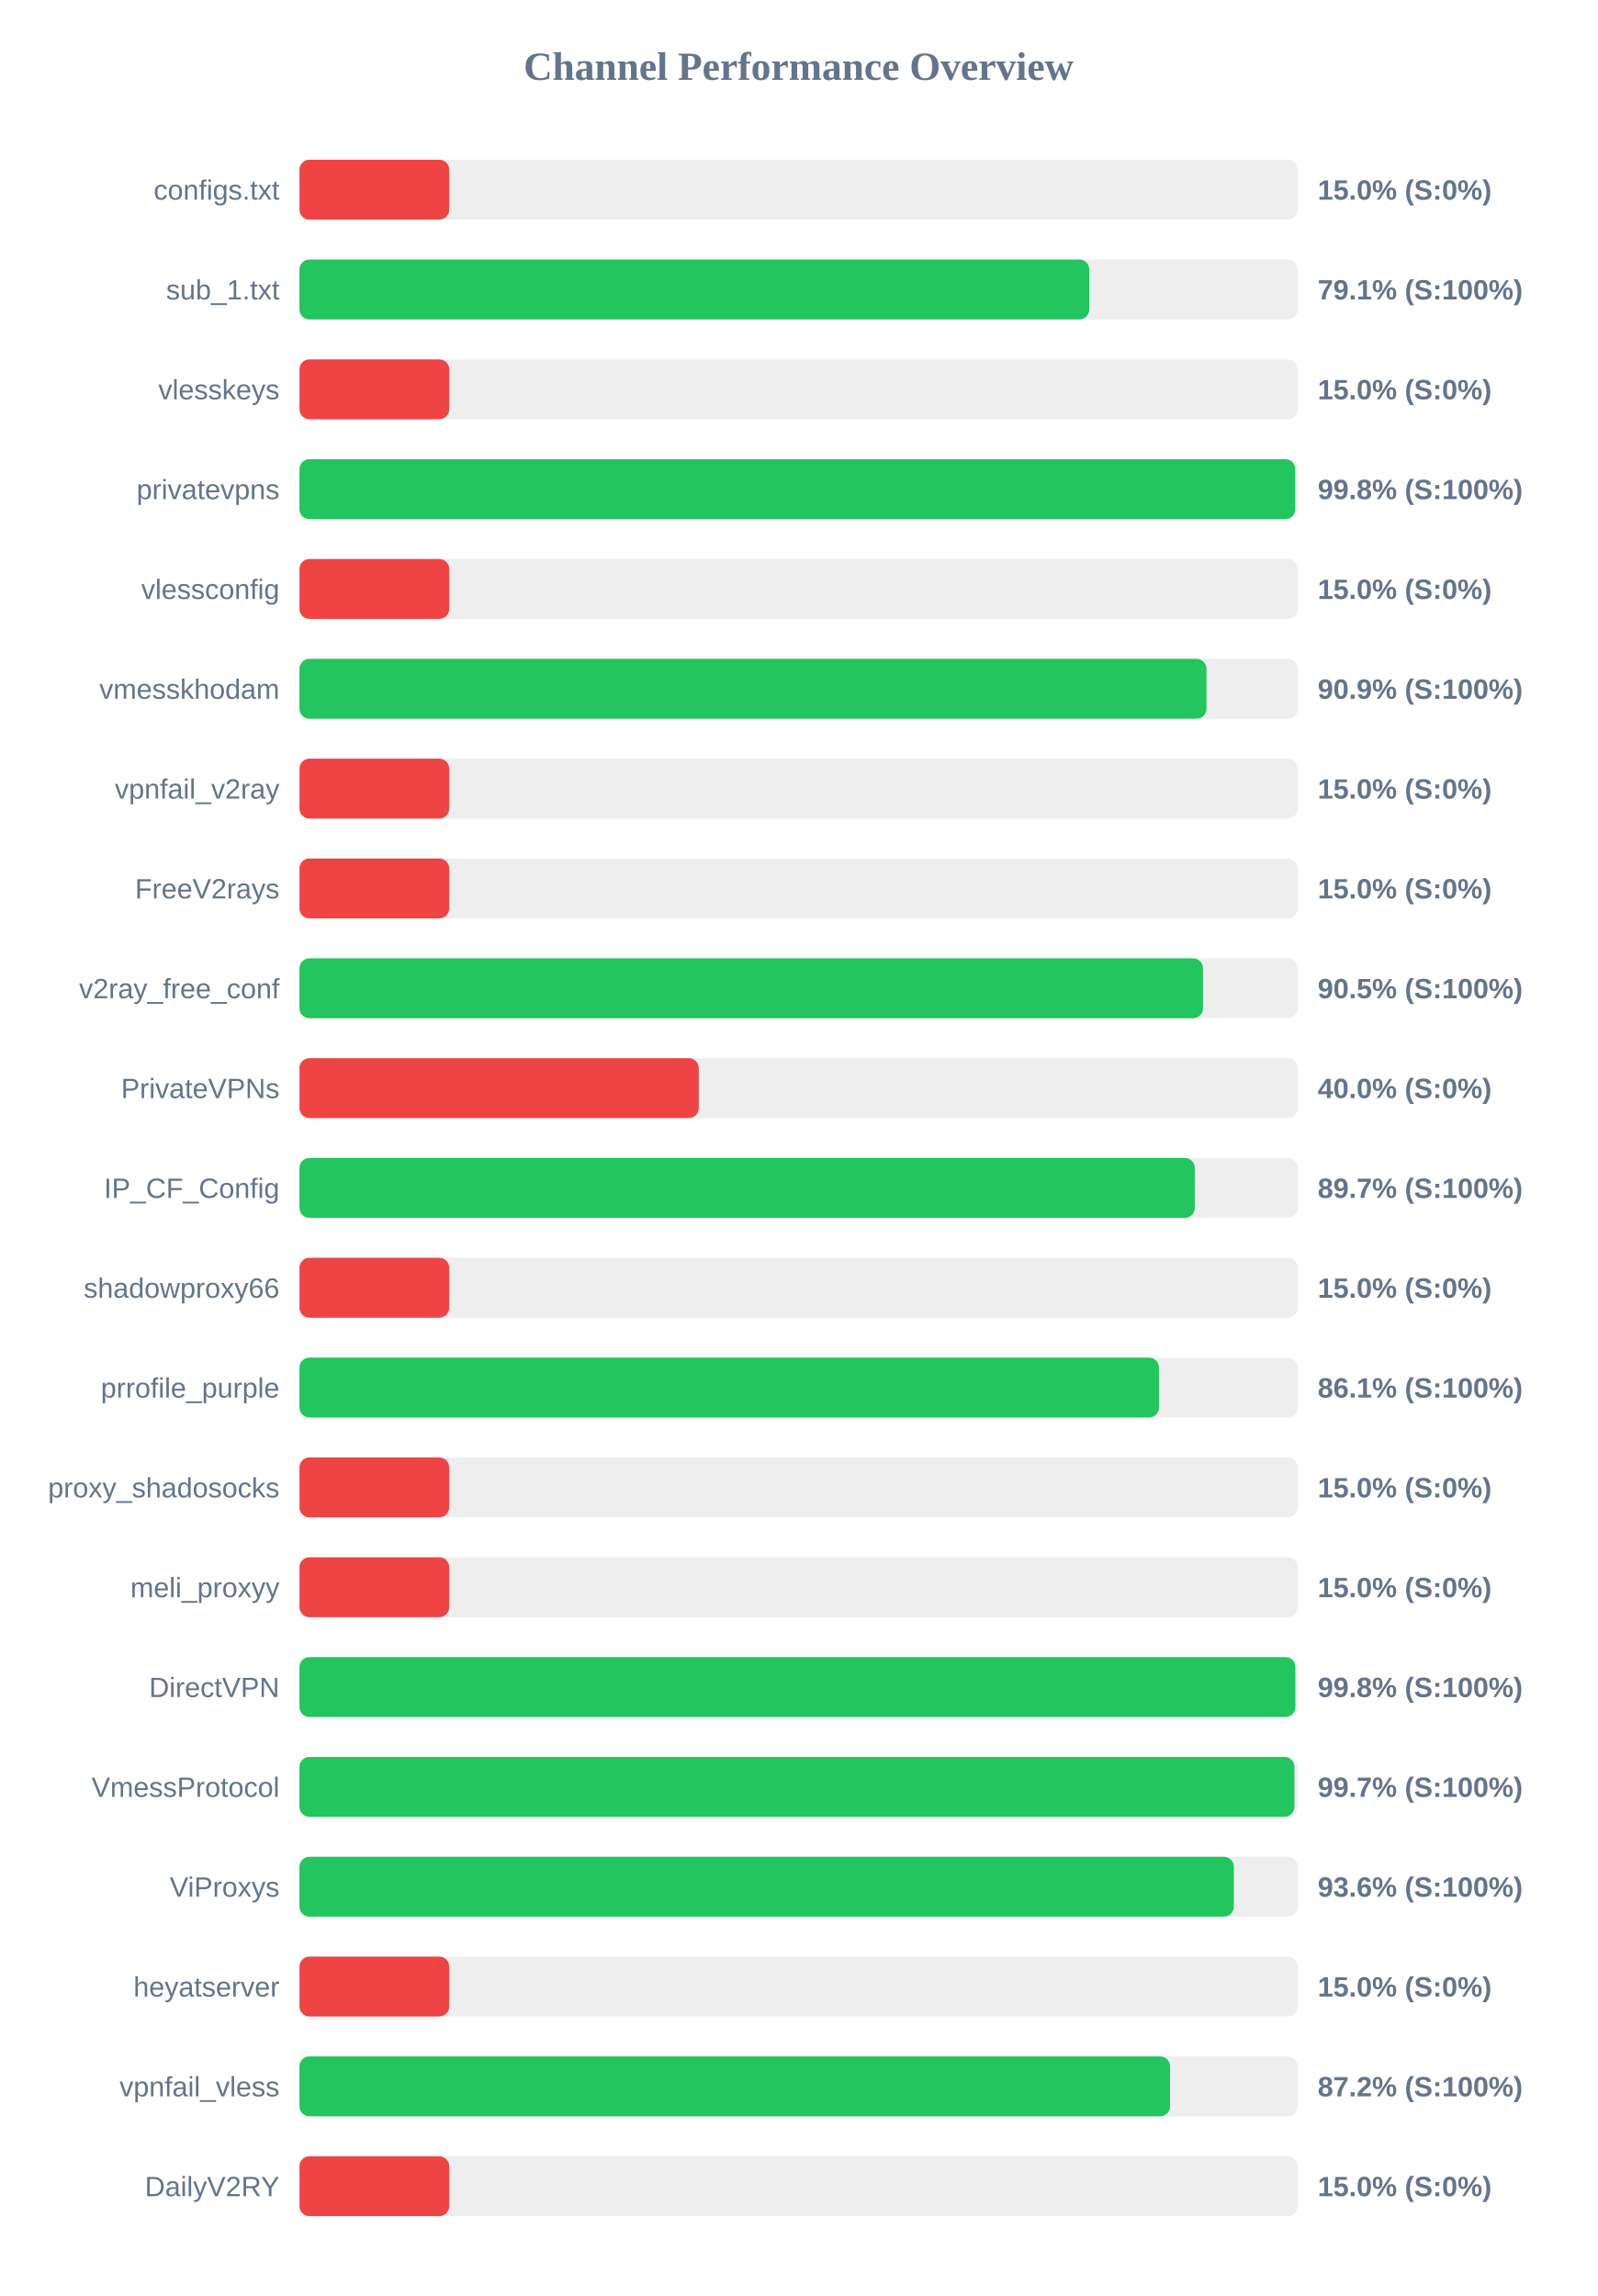
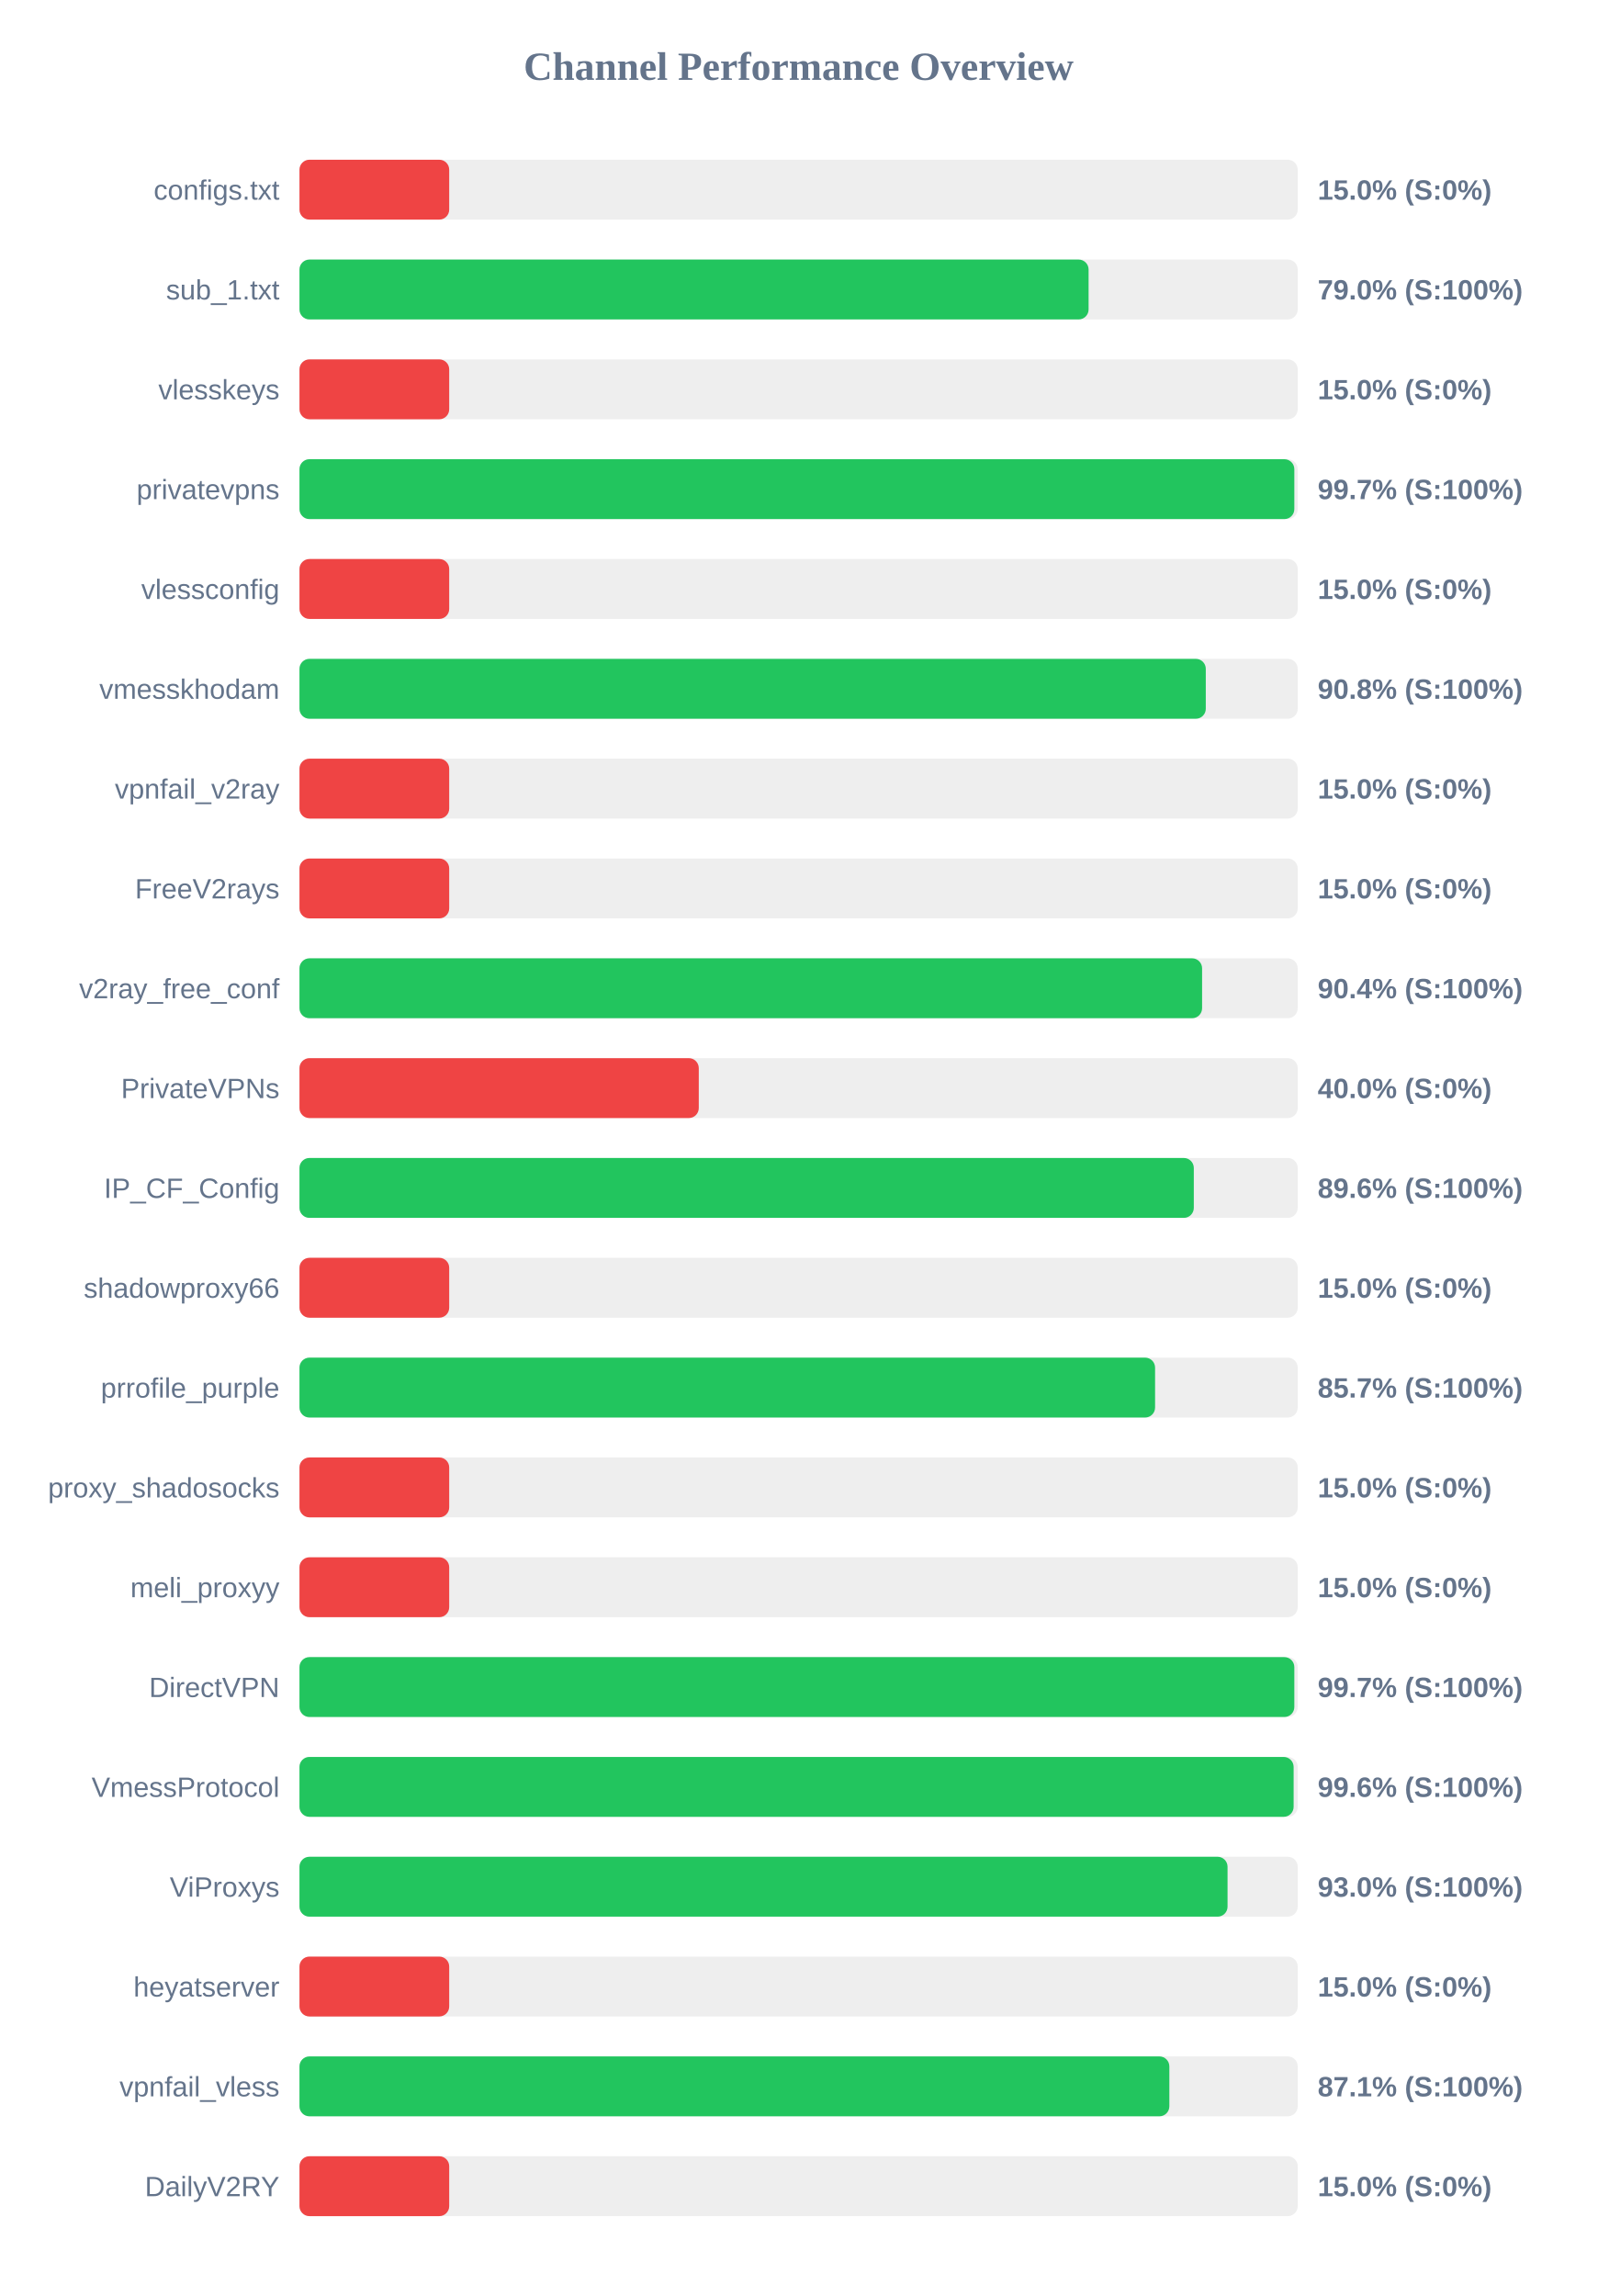
<svg xmlns="http://www.w3.org/2000/svg" width="800" height="1150" version="1.1">
  <style>
        .row { font: 14px Arial; fill: #64748b; }
        .score { font: bold 14px Arial; fill: #64748b; }
    </style>
  <text x="400" y="40" text-anchor="middle" font-size="20px" font-weight="bold" fill="#64748b">Channel Performance Overview</text>
  <rect x="150" y="80" width="500" height="30" fill="#eee" rx="5" />
  <rect x="150" y="80" width="75.0" height="30" fill="#ef4444" rx="5" />
  <text x="140" y="100" text-anchor="end" class="row">configs.txt</text>
  <text x="660" y="100" text-anchor="start" class="score">15.0% (S:0%)</text>
  <rect x="150" y="130" width="500" height="30" fill="#eee" rx="5" />
-   <rect x="150" y="130" width="395.6" height="30" fill="#22c55e" rx="5" />
+   <rect x="150" y="130" width="395.25" height="30" fill="#22c55e" rx="5" />
  <text x="140" y="150" text-anchor="end" class="row">sub_1.txt</text>
-   <text x="660" y="150" text-anchor="start" class="score">79.1% (S:100%)</text>
+   <text x="660" y="150" text-anchor="start" class="score">79.0% (S:100%)</text>
  <rect x="150" y="180" width="500" height="30" fill="#eee" rx="5" />
  <rect x="150" y="180" width="75.0" height="30" fill="#ef4444" rx="5" />
  <text x="140" y="200" text-anchor="end" class="row">vlesskeys</text>
  <text x="660" y="200" text-anchor="start" class="score">15.0% (S:0%)</text>
  <rect x="150" y="230" width="500" height="30" fill="#eee" rx="5" />
-   <rect x="150" y="230" width="498.75" height="30" fill="#22c55e" rx="5" />
+   <rect x="150" y="230" width="498.3" height="30" fill="#22c55e" rx="5" />
  <text x="140" y="250" text-anchor="end" class="row">privatevpns</text>
-   <text x="660" y="250" text-anchor="start" class="score">99.8% (S:100%)</text>
+   <text x="660" y="250" text-anchor="start" class="score">99.7% (S:100%)</text>
  <rect x="150" y="280" width="500" height="30" fill="#eee" rx="5" />
  <rect x="150" y="280" width="75.0" height="30" fill="#ef4444" rx="5" />
  <text x="140" y="300" text-anchor="end" class="row">vlessconfig</text>
  <text x="660" y="300" text-anchor="start" class="score">15.0% (S:0%)</text>
  <rect x="150" y="330" width="500" height="30" fill="#eee" rx="5" />
-   <rect x="150" y="330" width="454.3" height="30" fill="#22c55e" rx="5" />
+   <rect x="150" y="330" width="453.95" height="30" fill="#22c55e" rx="5" />
  <text x="140" y="350" text-anchor="end" class="row">vmesskhodam</text>
-   <text x="660" y="350" text-anchor="start" class="score">90.9% (S:100%)</text>
+   <text x="660" y="350" text-anchor="start" class="score">90.8% (S:100%)</text>
  <rect x="150" y="380" width="500" height="30" fill="#eee" rx="5" />
  <rect x="150" y="380" width="75.0" height="30" fill="#ef4444" rx="5" />
  <text x="140" y="400" text-anchor="end" class="row">vpnfail_v2ray</text>
  <text x="660" y="400" text-anchor="start" class="score">15.0% (S:0%)</text>
  <rect x="150" y="430" width="500" height="30" fill="#eee" rx="5" />
  <rect x="150" y="430" width="75.0" height="30" fill="#ef4444" rx="5" />
  <text x="140" y="450" text-anchor="end" class="row">FreeV2rays</text>
  <text x="660" y="450" text-anchor="start" class="score">15.0% (S:0%)</text>
  <rect x="150" y="480" width="500" height="30" fill="#eee" rx="5" />
-   <rect x="150" y="480" width="452.55" height="30" fill="#22c55e" rx="5" />
+   <rect x="150" y="480" width="452.1" height="30" fill="#22c55e" rx="5" />
  <text x="140" y="500" text-anchor="end" class="row">v2ray_free_conf</text>
-   <text x="660" y="500" text-anchor="start" class="score">90.5% (S:100%)</text>
+   <text x="660" y="500" text-anchor="start" class="score">90.4% (S:100%)</text>
  <rect x="150" y="530" width="500" height="30" fill="#eee" rx="5" />
  <rect x="150" y="530" width="200.0" height="30" fill="#ef4444" rx="5" />
  <text x="140" y="550" text-anchor="end" class="row">PrivateVPNs</text>
  <text x="660" y="550" text-anchor="start" class="score">40.0% (S:0%)</text>
  <rect x="150" y="580" width="500" height="30" fill="#eee" rx="5" />
-   <rect x="150" y="580" width="448.45" height="30" fill="#22c55e" rx="5" />
+   <rect x="150" y="580" width="447.95" height="30" fill="#22c55e" rx="5" />
  <text x="140" y="600" text-anchor="end" class="row">IP_CF_Config</text>
-   <text x="660" y="600" text-anchor="start" class="score">89.7% (S:100%)</text>
+   <text x="660" y="600" text-anchor="start" class="score">89.6% (S:100%)</text>
  <rect x="150" y="630" width="500" height="30" fill="#eee" rx="5" />
  <rect x="150" y="630" width="75.0" height="30" fill="#ef4444" rx="5" />
  <text x="140" y="650" text-anchor="end" class="row">shadowproxy66</text>
  <text x="660" y="650" text-anchor="start" class="score">15.0% (S:0%)</text>
  <rect x="150" y="680" width="500" height="30" fill="#eee" rx="5" />
-   <rect x="150" y="680" width="430.5" height="30" fill="#22c55e" rx="5" />
+   <rect x="150" y="680" width="428.55" height="30" fill="#22c55e" rx="5" />
  <text x="140" y="700" text-anchor="end" class="row">prrofile_purple</text>
-   <text x="660" y="700" text-anchor="start" class="score">86.1% (S:100%)</text>
+   <text x="660" y="700" text-anchor="start" class="score">85.7% (S:100%)</text>
  <rect x="150" y="730" width="500" height="30" fill="#eee" rx="5" />
  <rect x="150" y="730" width="75.0" height="30" fill="#ef4444" rx="5" />
  <text x="140" y="750" text-anchor="end" class="row">proxy_shadosocks</text>
  <text x="660" y="750" text-anchor="start" class="score">15.0% (S:0%)</text>
  <rect x="150" y="780" width="500" height="30" fill="#eee" rx="5" />
  <rect x="150" y="780" width="75.0" height="30" fill="#ef4444" rx="5" />
  <text x="140" y="800" text-anchor="end" class="row">meli_proxyy</text>
  <text x="660" y="800" text-anchor="start" class="score">15.0% (S:0%)</text>
  <rect x="150" y="830" width="500" height="30" fill="#eee" rx="5" />
-   <rect x="150" y="830" width="498.8" height="30" fill="#22c55e" rx="5" />
+   <rect x="150" y="830" width="498.3" height="30" fill="#22c55e" rx="5" />
  <text x="140" y="850" text-anchor="end" class="row">DirectVPN</text>
-   <text x="660" y="850" text-anchor="start" class="score">99.8% (S:100%)</text>
+   <text x="660" y="850" text-anchor="start" class="score">99.7% (S:100%)</text>
  <rect x="150" y="880" width="500" height="30" fill="#eee" rx="5" />
-   <rect x="150" y="880" width="498.35" height="30" fill="#22c55e" rx="5" />
+   <rect x="150" y="880" width="497.95" height="30" fill="#22c55e" rx="5" />
  <text x="140" y="900" text-anchor="end" class="row">VmessProtocol</text>
-   <text x="660" y="900" text-anchor="start" class="score">99.7% (S:100%)</text>
+   <text x="660" y="900" text-anchor="start" class="score">99.6% (S:100%)</text>
  <rect x="150" y="930" width="500" height="30" fill="#eee" rx="5" />
-   <rect x="150" y="930" width="468.0" height="30" fill="#22c55e" rx="5" />
+   <rect x="150" y="930" width="464.85" height="30" fill="#22c55e" rx="5" />
  <text x="140" y="950" text-anchor="end" class="row">ViProxys</text>
-   <text x="660" y="950" text-anchor="start" class="score">93.6% (S:100%)</text>
+   <text x="660" y="950" text-anchor="start" class="score">93.0% (S:100%)</text>
  <rect x="150" y="980" width="500" height="30" fill="#eee" rx="5" />
  <rect x="150" y="980" width="75.0" height="30" fill="#ef4444" rx="5" />
  <text x="140" y="1000" text-anchor="end" class="row">heyatserver</text>
  <text x="660" y="1000" text-anchor="start" class="score">15.0% (S:0%)</text>
  <rect x="150" y="1030" width="500" height="30" fill="#eee" rx="5" />
-   <rect x="150" y="1030" width="436.05" height="30" fill="#22c55e" rx="5" />
+   <rect x="150" y="1030" width="435.7" height="30" fill="#22c55e" rx="5" />
  <text x="140" y="1050" text-anchor="end" class="row">vpnfail_vless</text>
-   <text x="660" y="1050" text-anchor="start" class="score">87.2% (S:100%)</text>
+   <text x="660" y="1050" text-anchor="start" class="score">87.1% (S:100%)</text>
  <rect x="150" y="1080" width="500" height="30" fill="#eee" rx="5" />
  <rect x="150" y="1080" width="75.0" height="30" fill="#ef4444" rx="5" />
  <text x="140" y="1100" text-anchor="end" class="row">DailyV2RY</text>
  <text x="660" y="1100" text-anchor="start" class="score">15.0% (S:0%)</text>
</svg>
